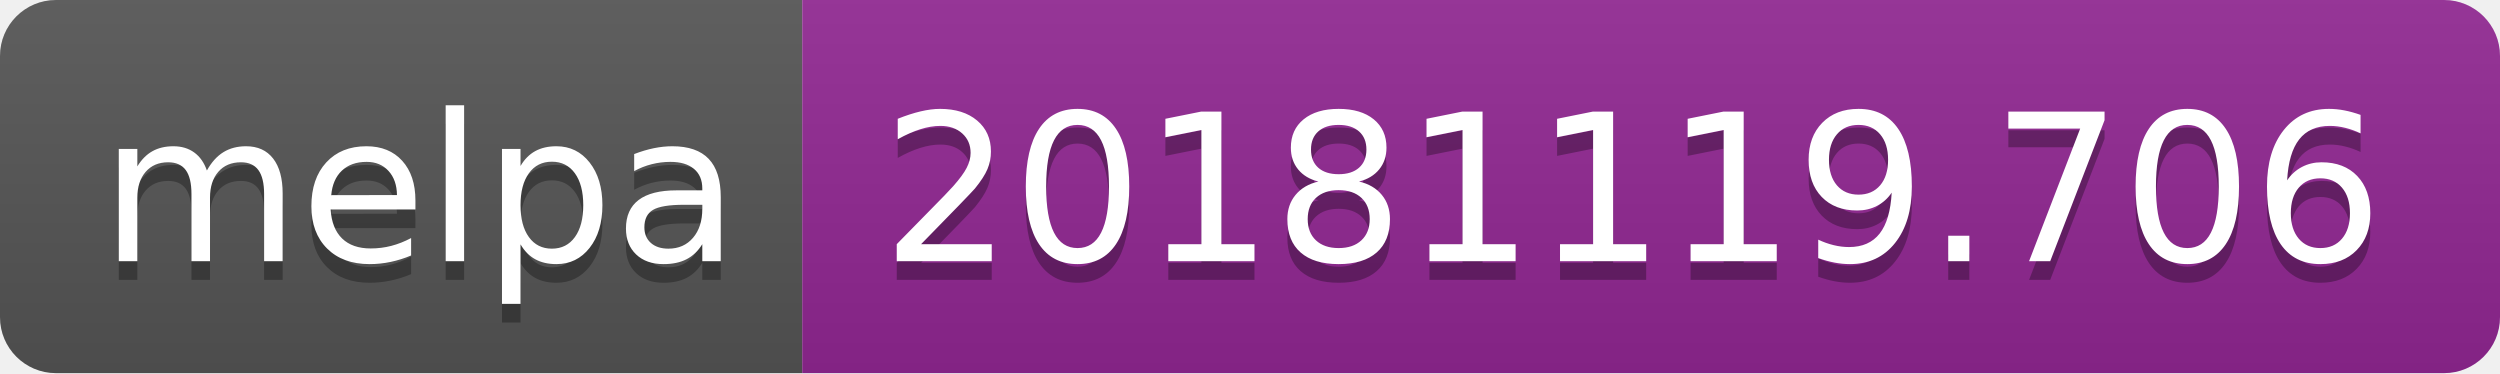
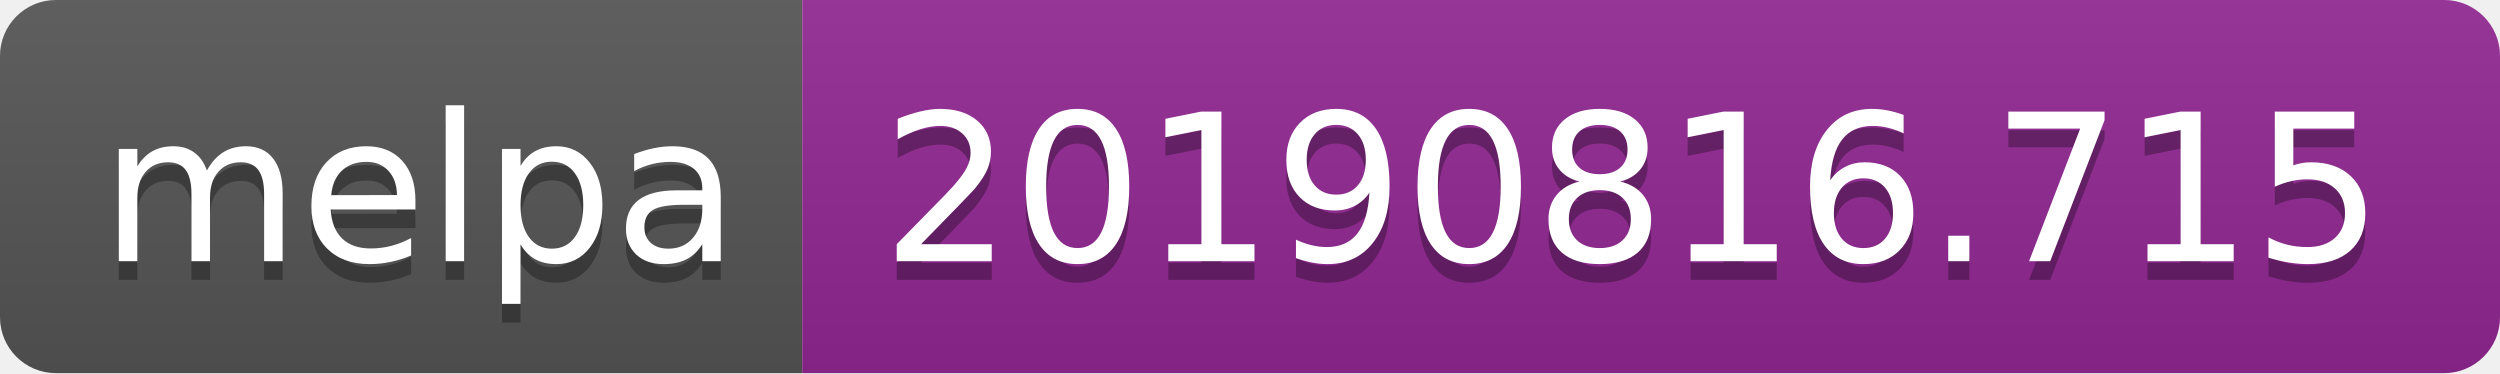
<svg xmlns="http://www.w3.org/2000/svg" width="134" height="20">
  <linearGradient id="b" x2="0" y2="100%">
    <stop offset="0" stop-color="#bbb" stop-opacity=".1" />
    <stop offset="1" stop-opacity=".1" />
  </linearGradient>
  <clipPath id="a">
    <rect width="134" height="20" rx="3" fill="#fff" />
  </clipPath>
  <g clip-path="url(#a)">
    <path fill="#555" d="M0 0h43v20H0z" />
    <path fill="#922793" d="M43 0h91v20H43z" />
    <path fill="url(#b)" d="M0 0h134v20H0z" />
  </g>
  <g fill="#fff" text-anchor="middle" font-family="DejaVu Sans,Verdana,Geneva,sans-serif" font-size="110">
    <text x="225" y="150" fill="#010101" fill-opacity=".3" transform="scale(.1)" textLength="330">melpa</text>
    <text x="225" y="140" transform="scale(.1)" textLength="330">melpa</text>
-     <text x="875" y="150" fill="#010101" fill-opacity=".3" transform="scale(.1)" textLength="810">20181119.706</text>
-     <text x="875" y="140" transform="scale(.1)" textLength="810">20181119.706</text>
+     <text x="875" y="150" fill="#010101" fill-opacity=".3" transform="scale(.1)" textLength="810">20190816.715</text>
+     <text x="875" y="140" transform="scale(.1)" textLength="810">20190816.715</text>
  </g>
</svg>
